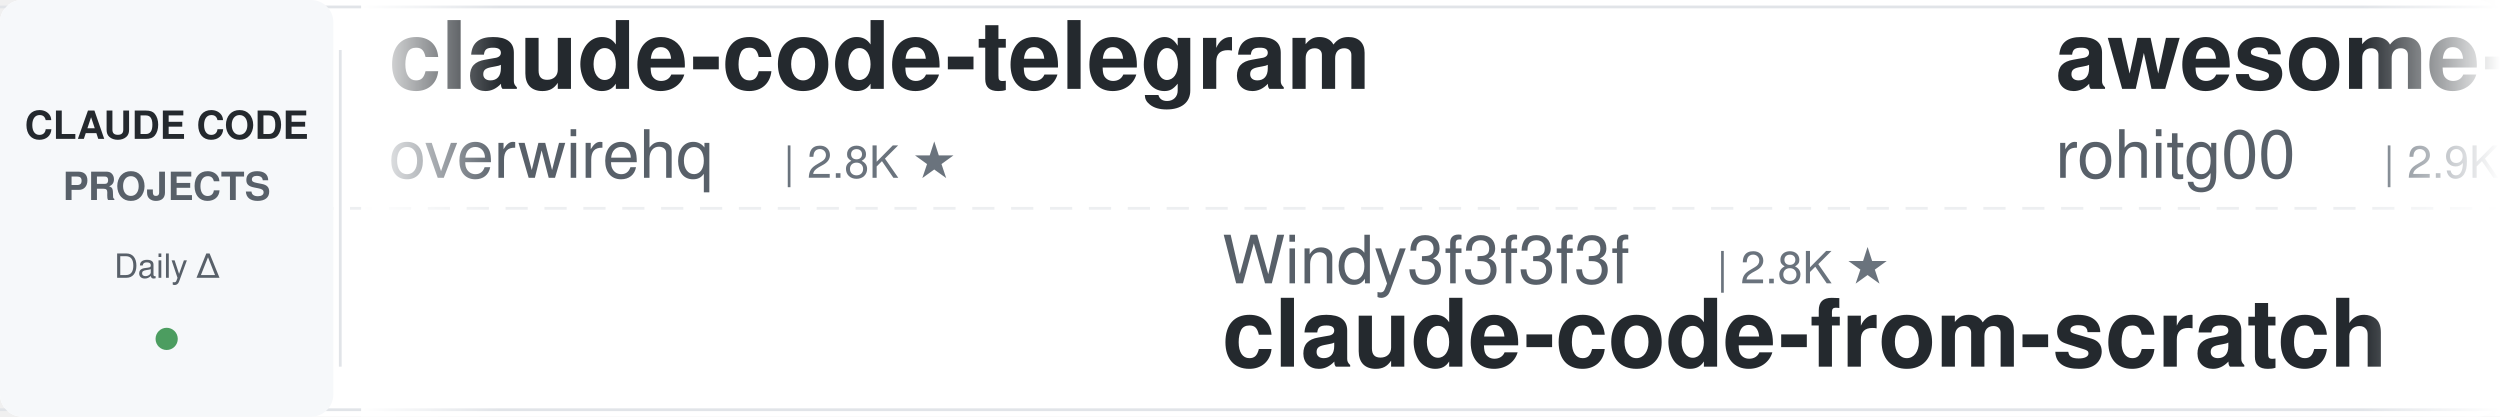
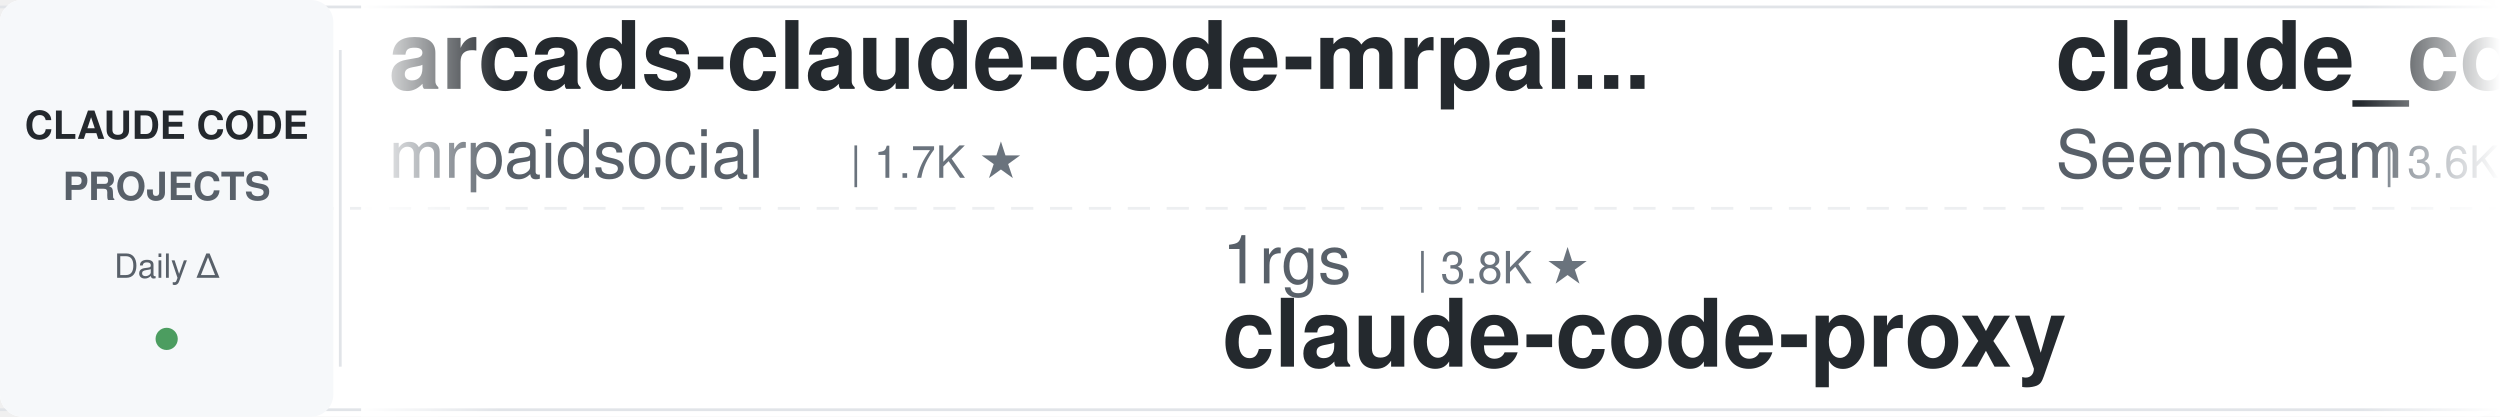
<svg xmlns="http://www.w3.org/2000/svg" width="900" height="150">
  <defs>
    <linearGradient id="leftFade" x1="0%" y1="0%" x2="100%" y2="0%">
      <stop offset="0%" style="stop-color:#ffffff;stop-opacity:1" />
      <stop offset="100%" style="stop-color:#ffffff;stop-opacity:0" />
    </linearGradient>
    <linearGradient id="rightFade" x1="0%" y1="0%" x2="100%" y2="0%">
      <stop offset="0%" style="stop-color:#ffffff;stop-opacity:0" />
      <stop offset="100%" style="stop-color:#ffffff;stop-opacity:1" />
    </linearGradient>
  </defs>
  <rect width="900" height="150" fill="#ffffff" rx="8" />
  <rect x="0" y="2" width="900" height="1" fill="#e1e4e8" />
  <rect x="0" y="147" width="900" height="1" fill="#e1e4e8" />
  <line x1="0" y1="75" x2="900" y2="75" stroke="#e1e4e8" stroke-width="1" stroke-dasharray="8 6" opacity="0.6" />
  <rect x="0" y="0" width="120" height="150" fill="#f6f8fa" rx="8" />
  <text x="60" y="50" font-family="-apple-system, BlinkMacSystemFont, 'Segoe UI', Helvetica, Arial, sans-serif" font-size="14" font-weight="600" fill="#24292e" text-anchor="middle">CLAUDE CODE</text>
  <text x="60" y="72" font-family="-apple-system, BlinkMacSystemFont, 'Segoe UI', Helvetica, Arial, sans-serif" font-size="14" font-weight="600" fill="#586069" text-anchor="middle">PROJECTS</text>
  <text x="60" y="100" font-family="-apple-system, BlinkMacSystemFont, 'Segoe UI', Helvetica, Arial, sans-serif" font-size="12" font-weight="500" fill="#586069" text-anchor="middle">Daily Δ</text>
  <circle cx="60" cy="122" r="4" fill="#22863a" opacity="0.8" />
  <rect x="122" y="18" width="1" height="114" fill="#e1e4e8" />
  <clipPath id="tickerClip">
    <rect x="130" y="0" width="770" height="150" />
  </clipPath>
  <g clip-path="url(#tickerClip)">
    <g id="tickerItems">
      <animateTransform attributeName="transform" attributeType="XML" type="translate" from="0 0" to="-3000 0" dur="54s" repeatCount="indefinite" />
      <g transform="translate(0, 0)">
-         <text x="140" y="32" font-family="-apple-system, BlinkMacSystemFont, 'Segoe UI', Helvetica, Arial, sans-serif" font-size="34" font-weight="600" fill="#24292e">claude-code-telegram</text>
-         <text x="140" y="64" font-family="-apple-system, BlinkMacSystemFont, 'Segoe UI', Helvetica, Arial, sans-serif" font-size="24" font-weight="400" fill="#586069">overwirehq</text>
-         <text x="282" y="64" font-family="-apple-system, BlinkMacSystemFont, 'Segoe UI', Helvetica, Arial, sans-serif" font-size="16" font-weight="500" fill="#6a737d">| 2.8K ★</text>
+         <text x="140" y="32" font-family="-apple-system, BlinkMacSystemFont, 'Segoe UI', Helvetica, Arial, sans-serif" font-size="34" font-weight="600" fill="#24292e">arcads-claude-code-mrpai...</text>
+         <text x="140" y="64" font-family="-apple-system, BlinkMacSystemFont, 'Segoe UI', Helvetica, Arial, sans-serif" font-size="24" font-weight="400" fill="#586069">mrpaidsocial</text>
+         <text x="306" y="64" font-family="-apple-system, BlinkMacSystemFont, 'Segoe UI', Helvetica, Arial, sans-serif" font-size="16" font-weight="500" fill="#6a737d">| 1.7K ★</text>
      </g>
      <g transform="translate(300, 0)">
-         <text x="140" y="102" font-family="-apple-system, BlinkMacSystemFont, 'Segoe UI', Helvetica, Arial, sans-serif" font-size="24" font-weight="400" fill="#586069">Windy3f3f3f3f</text>
-         <text x="318" y="102" font-family="-apple-system, BlinkMacSystemFont, 'Segoe UI', Helvetica, Arial, sans-serif" font-size="16" font-weight="500" fill="#6a737d">| 2.8K ★</text>
-         <text x="140" y="132" font-family="-apple-system, BlinkMacSystemFont, 'Segoe UI', Helvetica, Arial, sans-serif" font-size="34" font-weight="600" fill="#24292e">claude-code-from-scratch</text>
+         <text x="140" y="102" font-family="-apple-system, BlinkMacSystemFont, 'Segoe UI', Helvetica, Arial, sans-serif" font-size="24" font-weight="400" fill="#586069">1rgs</text>
+         <text x="210" y="102" font-family="-apple-system, BlinkMacSystemFont, 'Segoe UI', Helvetica, Arial, sans-serif" font-size="16" font-weight="500" fill="#6a737d">| 3.8K ★</text>
+         <text x="140" y="132" font-family="-apple-system, BlinkMacSystemFont, 'Segoe UI', Helvetica, Arial, sans-serif" font-size="34" font-weight="600" fill="#24292e">claude-code-proxy</text>
      </g>
      <g transform="translate(600, 0)">
-         <text x="140" y="32" font-family="-apple-system, BlinkMacSystemFont, 'Segoe UI', Helvetica, Arial, sans-serif" font-size="34" font-weight="600" fill="#24292e">awesome-claude-code-tool...</text>
-         <text x="140" y="64" font-family="-apple-system, BlinkMacSystemFont, 'Segoe UI', Helvetica, Arial, sans-serif" font-size="24" font-weight="400" fill="#586069">rohitg00</text>
-         <text x="258" y="64" font-family="-apple-system, BlinkMacSystemFont, 'Segoe UI', Helvetica, Arial, sans-serif" font-size="16" font-weight="500" fill="#6a737d">| 2.9K ★</text>
+         <text x="140" y="32" font-family="-apple-system, BlinkMacSystemFont, 'Segoe UI', Helvetica, Arial, sans-serif" font-size="34" font-weight="600" fill="#24292e">claude_codex_bridge</text>
+         <text x="140" y="64" font-family="-apple-system, BlinkMacSystemFont, 'Segoe UI', Helvetica, Arial, sans-serif" font-size="24" font-weight="400" fill="#586069">SeemSeam</text>
+         <text x="258" y="64" font-family="-apple-system, BlinkMacSystemFont, 'Segoe UI', Helvetica, Arial, sans-serif" font-size="16" font-weight="500" fill="#6a737d">| 3.6K ★</text>
      </g>
      <g transform="translate(900, 0)">
-         <text x="140" y="102" font-family="-apple-system, BlinkMacSystemFont, 'Segoe UI', Helvetica, Arial, sans-serif" font-size="24" font-weight="400" fill="#586069">centminmod</text>
-         <text x="282" y="102" font-family="-apple-system, BlinkMacSystemFont, 'Segoe UI', Helvetica, Arial, sans-serif" font-size="16" font-weight="500" fill="#6a737d">| 2.7K ★</text>
-         <text x="140" y="132" font-family="-apple-system, BlinkMacSystemFont, 'Segoe UI', Helvetica, Arial, sans-serif" font-size="34" font-weight="600" fill="#24292e">my-claude-code-setup</text>
+         <text x="140" y="102" font-family="-apple-system, BlinkMacSystemFont, 'Segoe UI', Helvetica, Arial, sans-serif" font-size="24" font-weight="400" fill="#586069">FlorianBruniaux</text>
+         <text x="342" y="102" font-family="-apple-system, BlinkMacSystemFont, 'Segoe UI', Helvetica, Arial, sans-serif" font-size="16" font-weight="500" fill="#6a737d">| 7.3K ★</text>
+         <text x="140" y="132" font-family="-apple-system, BlinkMacSystemFont, 'Segoe UI', Helvetica, Arial, sans-serif" font-size="34" font-weight="600" fill="#24292e">claude-code-ultimate-gui...</text>
      </g>
      <g transform="translate(1200, 0)">
-         <text x="140" y="32" font-family="-apple-system, BlinkMacSystemFont, 'Segoe UI', Helvetica, Arial, sans-serif" font-size="34" font-weight="600" fill="#24292e">ClaudeCodeAgents</text>
-         <text x="140" y="64" font-family="-apple-system, BlinkMacSystemFont, 'Segoe UI', Helvetica, Arial, sans-serif" font-size="24" font-weight="400" fill="#586069">darcyegb</text>
-         <text x="258" y="64" font-family="-apple-system, BlinkMacSystemFont, 'Segoe UI', Helvetica, Arial, sans-serif" font-size="16" font-weight="500" fill="#6a737d">| 781 ★</text>
+         <text x="140" y="32" font-family="-apple-system, BlinkMacSystemFont, 'Segoe UI', Helvetica, Arial, sans-serif" font-size="34" font-weight="600" fill="#24292e">Open-ClaudeCode</text>
+         <text x="140" y="64" font-family="-apple-system, BlinkMacSystemFont, 'Segoe UI', Helvetica, Arial, sans-serif" font-size="24" font-weight="400" fill="#586069">LING71671</text>
+         <text x="270" y="64" font-family="-apple-system, BlinkMacSystemFont, 'Segoe UI', Helvetica, Arial, sans-serif" font-size="16" font-weight="500" fill="#6a737d">| 995 ★</text>
      </g>
      <g transform="translate(1500, 0)">
-         <text x="140" y="102" font-family="-apple-system, BlinkMacSystemFont, 'Segoe UI', Helvetica, Arial, sans-serif" font-size="24" font-weight="400" fill="#586069">huangjia2019</text>
-         <text x="306" y="102" font-family="-apple-system, BlinkMacSystemFont, 'Segoe UI', Helvetica, Arial, sans-serif" font-size="16" font-weight="500" fill="#6a737d">| 1.2K ★</text>
-         <text x="140" y="132" font-family="-apple-system, BlinkMacSystemFont, 'Segoe UI', Helvetica, Arial, sans-serif" font-size="34" font-weight="600" fill="#24292e">claude-code-engineering</text>
+         <text x="140" y="102" font-family="-apple-system, BlinkMacSystemFont, 'Segoe UI', Helvetica, Arial, sans-serif" font-size="24" font-weight="400" fill="#586069">darcyegb</text>
+         <text x="258" y="102" font-family="-apple-system, BlinkMacSystemFont, 'Segoe UI', Helvetica, Arial, sans-serif" font-size="16" font-weight="500" fill="#6a737d">| 781 ★</text>
+         <text x="140" y="132" font-family="-apple-system, BlinkMacSystemFont, 'Segoe UI', Helvetica, Arial, sans-serif" font-size="34" font-weight="600" fill="#24292e">ClaudeCodeAgents</text>
      </g>
      <g transform="translate(1800, 0)">
-         <text x="140" y="32" font-family="-apple-system, BlinkMacSystemFont, 'Segoe UI', Helvetica, Arial, sans-serif" font-size="34" font-weight="600" fill="#24292e">claude-code-workflows</text>
-         <text x="140" y="64" font-family="-apple-system, BlinkMacSystemFont, 'Segoe UI', Helvetica, Arial, sans-serif" font-size="24" font-weight="400" fill="#586069">OneRedOak</text>
-         <text x="270" y="64" font-family="-apple-system, BlinkMacSystemFont, 'Segoe UI', Helvetica, Arial, sans-serif" font-size="16" font-weight="500" fill="#6a737d">| 3.9K ★</text>
+         <text x="140" y="32" font-family="-apple-system, BlinkMacSystemFont, 'Segoe UI', Helvetica, Arial, sans-serif" font-size="34" font-weight="600" fill="#24292e">claude-code-prompts</text>
+         <text x="140" y="64" font-family="-apple-system, BlinkMacSystemFont, 'Segoe UI', Helvetica, Arial, sans-serif" font-size="24" font-weight="400" fill="#586069">repowise-dev</text>
+         <text x="306" y="64" font-family="-apple-system, BlinkMacSystemFont, 'Segoe UI', Helvetica, Arial, sans-serif" font-size="16" font-weight="500" fill="#6a737d">| 1.2K ★</text>
      </g>
      <g transform="translate(2100, 0)">
-         <text x="140" y="102" font-family="-apple-system, BlinkMacSystemFont, 'Segoe UI', Helvetica, Arial, sans-serif" font-size="24" font-weight="400" fill="#586069">VILA-Lab</text>
-         <text x="258" y="102" font-family="-apple-system, BlinkMacSystemFont, 'Segoe UI', Helvetica, Arial, sans-serif" font-size="16" font-weight="500" fill="#6a737d">| 2.3K ★</text>
-         <text x="140" y="132" font-family="-apple-system, BlinkMacSystemFont, 'Segoe UI', Helvetica, Arial, sans-serif" font-size="34" font-weight="600" fill="#24292e">Dive-into-Claude-Code</text>
+         <text x="140" y="102" font-family="-apple-system, BlinkMacSystemFont, 'Segoe UI', Helvetica, Arial, sans-serif" font-size="24" font-weight="400" fill="#586069">frankbria</text>
+         <text x="270" y="102" font-family="-apple-system, BlinkMacSystemFont, 'Segoe UI', Helvetica, Arial, sans-serif" font-size="16" font-weight="500" fill="#6a737d">| 9.7K ★</text>
+         <text x="140" y="132" font-family="-apple-system, BlinkMacSystemFont, 'Segoe UI', Helvetica, Arial, sans-serif" font-size="34" font-weight="600" fill="#24292e">ralph-claude-code</text>
      </g>
      <g transform="translate(2400, 0)">
-         <text x="140" y="32" font-family="-apple-system, BlinkMacSystemFont, 'Segoe UI', Helvetica, Arial, sans-serif" font-size="34" font-weight="600" fill="#24292e">everything-claude-code</text>
-         <text x="140" y="64" font-family="-apple-system, BlinkMacSystemFont, 'Segoe UI', Helvetica, Arial, sans-serif" font-size="24" font-weight="400" fill="#586069">WorldFlowAI</text>
-         <text x="294" y="64" font-family="-apple-system, BlinkMacSystemFont, 'Segoe UI', Helvetica, Arial, sans-serif" font-size="16" font-weight="500" fill="#6a737d">| 6.8K ★</text>
+         <text x="140" y="32" font-family="-apple-system, BlinkMacSystemFont, 'Segoe UI', Helvetica, Arial, sans-serif" font-size="34" font-weight="600" fill="#24292e">claude-code-hub</text>
+         <text x="140" y="64" font-family="-apple-system, BlinkMacSystemFont, 'Segoe UI', Helvetica, Arial, sans-serif" font-size="24" font-weight="400" fill="#586069">ding113</text>
+         <text x="246" y="64" font-family="-apple-system, BlinkMacSystemFont, 'Segoe UI', Helvetica, Arial, sans-serif" font-size="16" font-weight="500" fill="#6a737d">| 3.4K ★</text>
      </g>
      <g transform="translate(2700, 0)">
-         <text x="140" y="102" font-family="-apple-system, BlinkMacSystemFont, 'Segoe UI', Helvetica, Arial, sans-serif" font-size="24" font-weight="400" fill="#586069">Pimzino</text>
-         <text x="246" y="102" font-family="-apple-system, BlinkMacSystemFont, 'Segoe UI', Helvetica, Arial, sans-serif" font-size="16" font-weight="500" fill="#6a737d">| 3.9K ★</text>
-         <text x="140" y="132" font-family="-apple-system, BlinkMacSystemFont, 'Segoe UI', Helvetica, Arial, sans-serif" font-size="34" font-weight="600" fill="#24292e">claude-code-spec-workflo...</text>
+         <text x="140" y="102" font-family="-apple-system, BlinkMacSystemFont, 'Segoe UI', Helvetica, Arial, sans-serif" font-size="24" font-weight="400" fill="#586069">affaan-m</text>
+         <text x="258" y="102" font-family="-apple-system, BlinkMacSystemFont, 'Segoe UI', Helvetica, Arial, sans-serif" font-size="16" font-weight="500" fill="#6a737d">| 309.9K ★</text>
+         <text x="140" y="132" font-family="-apple-system, BlinkMacSystemFont, 'Segoe UI', Helvetica, Arial, sans-serif" font-size="34" font-weight="600" fill="#24292e">ECC</text>
      </g>
      <g transform="translate(3000, 0)">
-         <text x="140" y="32" font-family="-apple-system, BlinkMacSystemFont, 'Segoe UI', Helvetica, Arial, sans-serif" font-size="34" font-weight="600" fill="#24292e">claude-code-telegram</text>
-         <text x="140" y="64" font-family="-apple-system, BlinkMacSystemFont, 'Segoe UI', Helvetica, Arial, sans-serif" font-size="24" font-weight="400" fill="#586069">overwirehq</text>
-         <text x="282" y="64" font-family="-apple-system, BlinkMacSystemFont, 'Segoe UI', Helvetica, Arial, sans-serif" font-size="16" font-weight="500" fill="#6a737d">| 2.8K ★</text>
+         <text x="140" y="32" font-family="-apple-system, BlinkMacSystemFont, 'Segoe UI', Helvetica, Arial, sans-serif" font-size="34" font-weight="600" fill="#24292e">arcads-claude-code-mrpai...</text>
+         <text x="140" y="64" font-family="-apple-system, BlinkMacSystemFont, 'Segoe UI', Helvetica, Arial, sans-serif" font-size="24" font-weight="400" fill="#586069">mrpaidsocial</text>
+         <text x="306" y="64" font-family="-apple-system, BlinkMacSystemFont, 'Segoe UI', Helvetica, Arial, sans-serif" font-size="16" font-weight="500" fill="#6a737d">| 1.7K ★</text>
      </g>
      <g transform="translate(3300, 0)">
-         <text x="140" y="102" font-family="-apple-system, BlinkMacSystemFont, 'Segoe UI', Helvetica, Arial, sans-serif" font-size="24" font-weight="400" fill="#586069">Windy3f3f3f3f</text>
-         <text x="318" y="102" font-family="-apple-system, BlinkMacSystemFont, 'Segoe UI', Helvetica, Arial, sans-serif" font-size="16" font-weight="500" fill="#6a737d">| 2.8K ★</text>
-         <text x="140" y="132" font-family="-apple-system, BlinkMacSystemFont, 'Segoe UI', Helvetica, Arial, sans-serif" font-size="34" font-weight="600" fill="#24292e">claude-code-from-scratch</text>
+         <text x="140" y="102" font-family="-apple-system, BlinkMacSystemFont, 'Segoe UI', Helvetica, Arial, sans-serif" font-size="24" font-weight="400" fill="#586069">1rgs</text>
+         <text x="210" y="102" font-family="-apple-system, BlinkMacSystemFont, 'Segoe UI', Helvetica, Arial, sans-serif" font-size="16" font-weight="500" fill="#6a737d">| 3.8K ★</text>
+         <text x="140" y="132" font-family="-apple-system, BlinkMacSystemFont, 'Segoe UI', Helvetica, Arial, sans-serif" font-size="34" font-weight="600" fill="#24292e">claude-code-proxy</text>
      </g>
      <g transform="translate(3600, 0)">
-         <text x="140" y="32" font-family="-apple-system, BlinkMacSystemFont, 'Segoe UI', Helvetica, Arial, sans-serif" font-size="34" font-weight="600" fill="#24292e">awesome-claude-code-tool...</text>
-         <text x="140" y="64" font-family="-apple-system, BlinkMacSystemFont, 'Segoe UI', Helvetica, Arial, sans-serif" font-size="24" font-weight="400" fill="#586069">rohitg00</text>
-         <text x="258" y="64" font-family="-apple-system, BlinkMacSystemFont, 'Segoe UI', Helvetica, Arial, sans-serif" font-size="16" font-weight="500" fill="#6a737d">| 2.9K ★</text>
+         <text x="140" y="32" font-family="-apple-system, BlinkMacSystemFont, 'Segoe UI', Helvetica, Arial, sans-serif" font-size="34" font-weight="600" fill="#24292e">claude_codex_bridge</text>
+         <text x="140" y="64" font-family="-apple-system, BlinkMacSystemFont, 'Segoe UI', Helvetica, Arial, sans-serif" font-size="24" font-weight="400" fill="#586069">SeemSeam</text>
+         <text x="258" y="64" font-family="-apple-system, BlinkMacSystemFont, 'Segoe UI', Helvetica, Arial, sans-serif" font-size="16" font-weight="500" fill="#6a737d">| 3.6K ★</text>
      </g>
      <g transform="translate(3900, 0)">
-         <text x="140" y="102" font-family="-apple-system, BlinkMacSystemFont, 'Segoe UI', Helvetica, Arial, sans-serif" font-size="24" font-weight="400" fill="#586069">centminmod</text>
-         <text x="282" y="102" font-family="-apple-system, BlinkMacSystemFont, 'Segoe UI', Helvetica, Arial, sans-serif" font-size="16" font-weight="500" fill="#6a737d">| 2.7K ★</text>
-         <text x="140" y="132" font-family="-apple-system, BlinkMacSystemFont, 'Segoe UI', Helvetica, Arial, sans-serif" font-size="34" font-weight="600" fill="#24292e">my-claude-code-setup</text>
+         <text x="140" y="102" font-family="-apple-system, BlinkMacSystemFont, 'Segoe UI', Helvetica, Arial, sans-serif" font-size="24" font-weight="400" fill="#586069">FlorianBruniaux</text>
+         <text x="342" y="102" font-family="-apple-system, BlinkMacSystemFont, 'Segoe UI', Helvetica, Arial, sans-serif" font-size="16" font-weight="500" fill="#6a737d">| 7.3K ★</text>
+         <text x="140" y="132" font-family="-apple-system, BlinkMacSystemFont, 'Segoe UI', Helvetica, Arial, sans-serif" font-size="34" font-weight="600" fill="#24292e">claude-code-ultimate-gui...</text>
      </g>
    </g>
  </g>
  <rect x="130" y="0" width="50" height="150" fill="url(#leftFade)" />
  <rect x="850" y="0" width="50" height="150" fill="url(#rightFade)" />
</svg>
